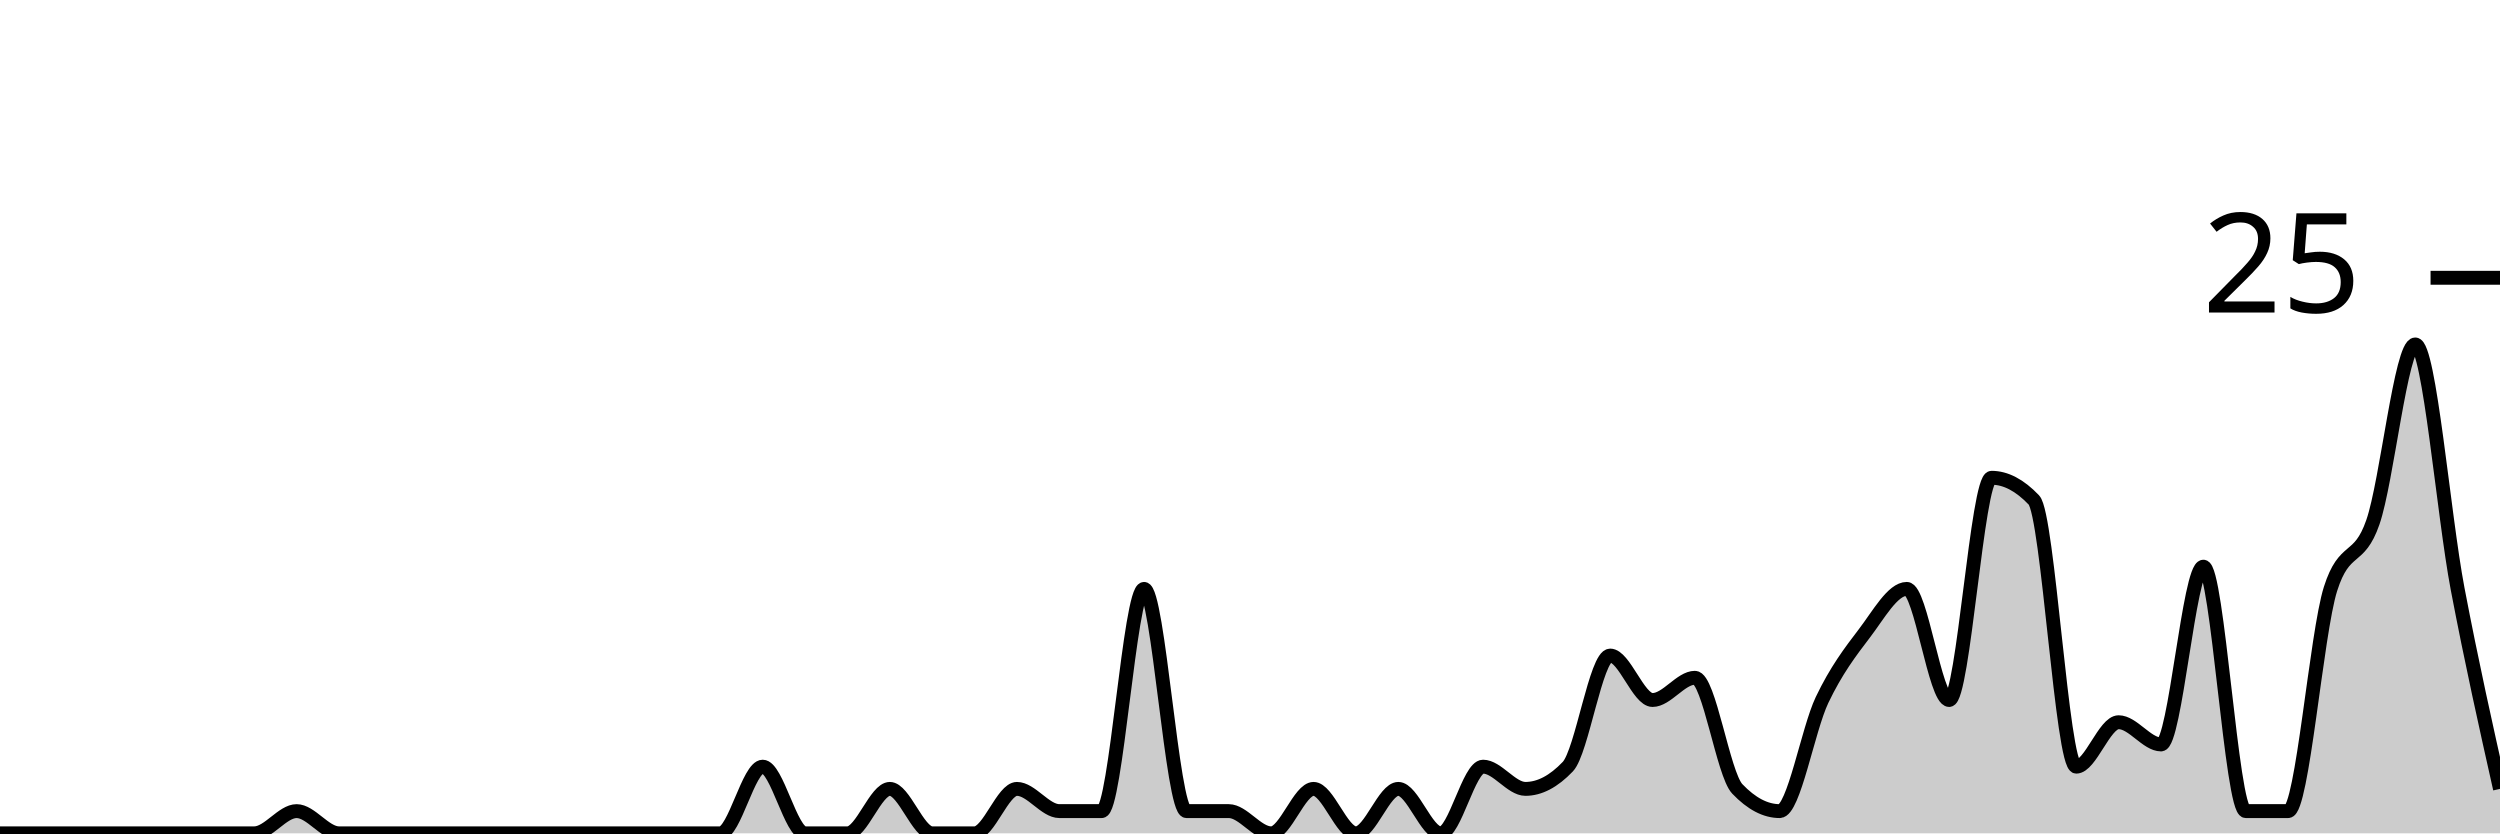
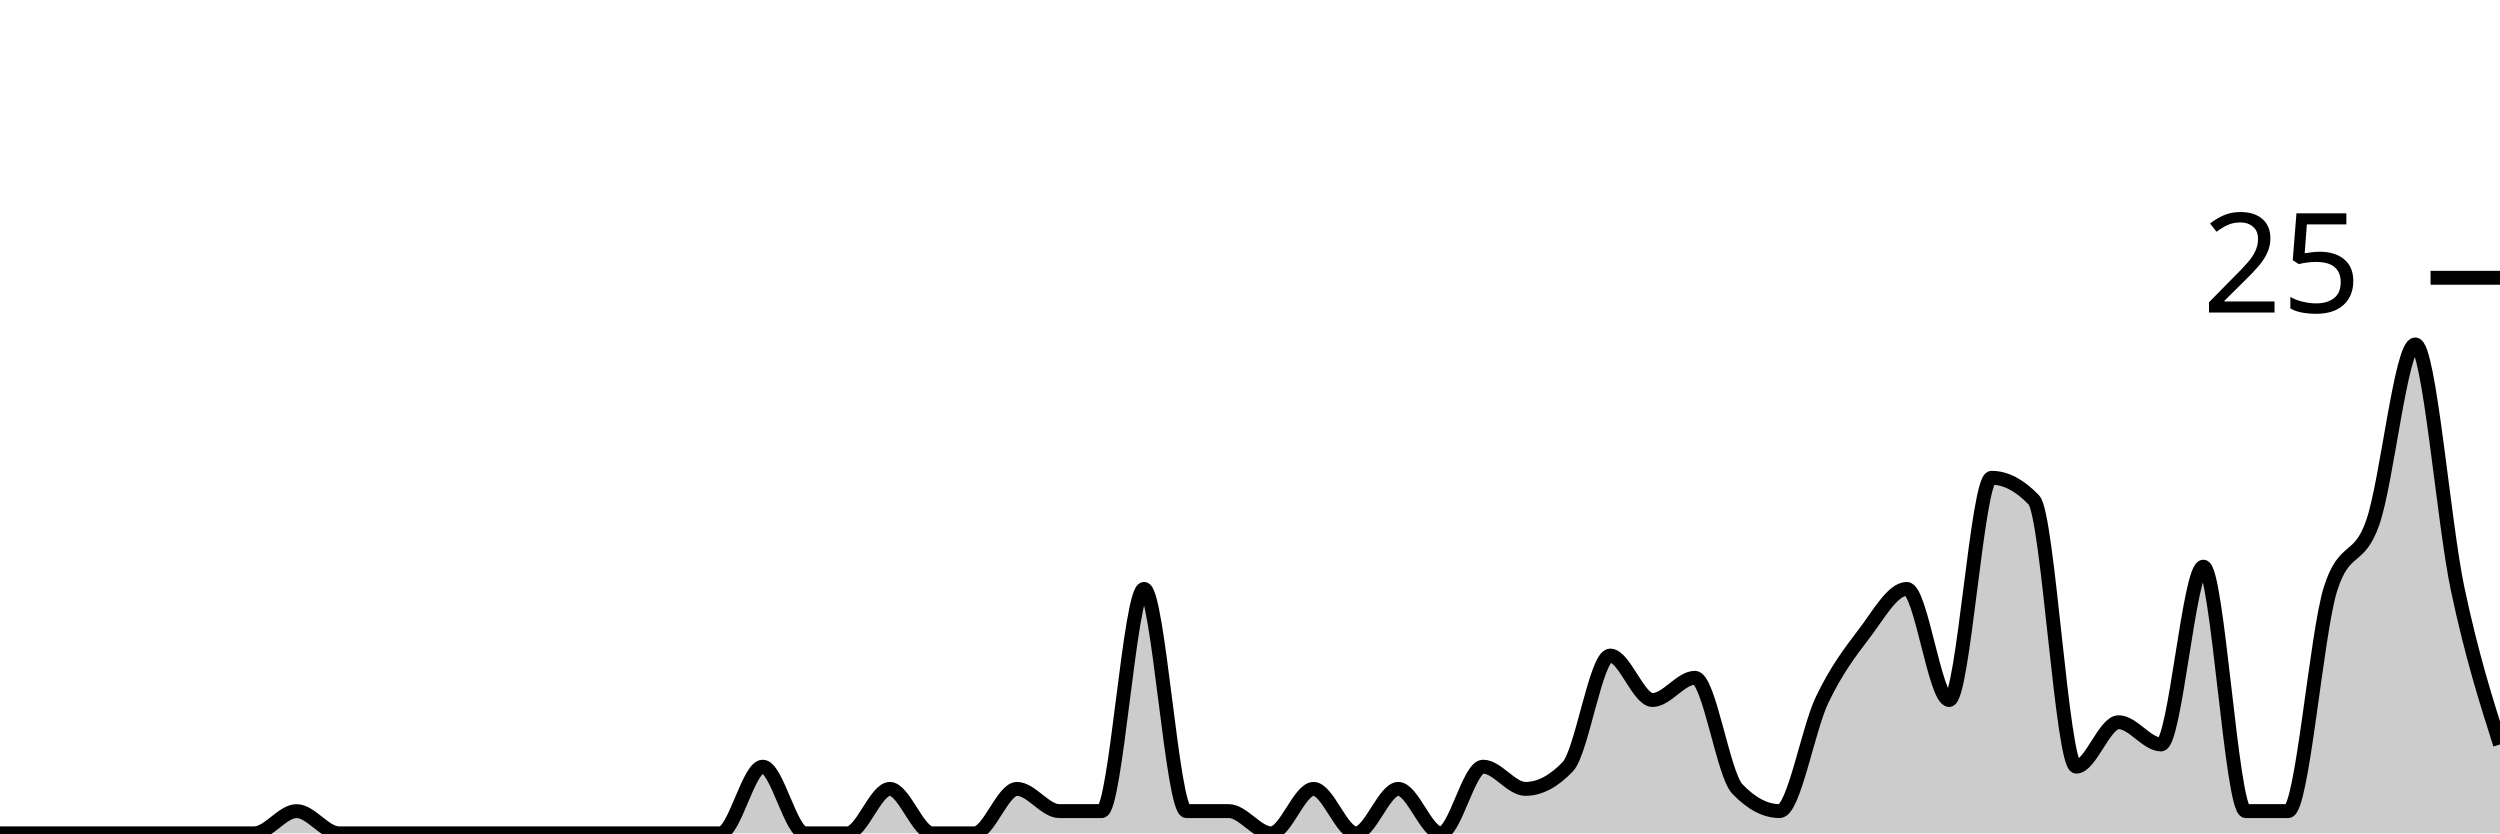
<svg xmlns="http://www.w3.org/2000/svg" viewBox="0 0 180 60">
  <g transform="translate(0,20)">
-     <path class="area" fill="rgba(0, 0, 0, 0.2)" d="M0,40C1.017,40,2.034,40,3.051,40C4.068,40,5.085,40,6.102,40C7.119,40,8.136,40,9.153,40C10.169,40,11.186,40,12.203,40C13.22,40,14.237,40,15.254,40C16.271,40,17.288,40,18.305,40C19.322,40,20.339,38.4,21.356,38.4C22.373,38.4,23.39,40,24.407,40C25.424,40,26.441,40,27.458,40C28.475,40,29.492,40,30.508,40C31.525,40,32.542,40,33.559,40C34.576,40,35.593,40,36.61,40C37.627,40,38.644,40,39.661,40C40.678,40,41.695,40,42.712,40C43.729,40,44.746,40,45.763,40C46.78,40,47.797,40,48.814,40C49.831,40,50.847,40,51.864,40C52.881,40,53.898,35.2,54.915,35.2C55.932,35.2,56.949,40,57.966,40C58.983,40,60,40,61.017,40C62.034,40,63.051,36.8,64.068,36.8C65.085,36.8,66.102,40,67.119,40C68.136,40,69.153,40,70.169,40C71.186,40,72.203,36.8,73.22,36.8C74.237,36.8,75.254,38.4,76.271,38.4C77.288,38.4,78.305,38.4,79.322,38.4C80.339,38.4,81.356,22.4,82.373,22.4C83.39,22.4,84.407,38.4,85.424,38.4C86.441,38.4,87.458,38.4,88.475,38.4C89.492,38.4,90.508,40,91.525,40C92.542,40,93.559,36.8,94.576,36.8C95.593,36.8,96.61,40,97.627,40C98.644,40,99.661,36.8,100.678,36.8C101.695,36.8,102.712,40,103.729,40C104.746,40,105.763,35.2,106.78,35.2C107.797,35.2,108.814,36.8,109.831,36.8C110.847,36.8,111.864,36.267,112.881,35.2C113.898,34.133,114.915,27.2,115.932,27.2C116.949,27.2,117.966,30.4,118.983,30.4C120,30.4,121.017,28.8,122.034,28.8C123.051,28.8,124.068,35.733,125.085,36.8C126.102,37.867,127.119,38.4,128.136,38.4C129.153,38.4,130.169,32.533,131.186,30.4C132.203,28.267,133.22,26.933,134.237,25.6C135.254,24.267,136.271,22.4,137.288,22.4C138.305,22.4,139.322,30.4,140.339,30.4C141.356,30.4,142.373,14.4,143.39,14.4C144.407,14.4,145.424,14.933,146.441,16C147.458,17.067,148.475,35.2,149.492,35.2C150.508,35.2,151.525,32,152.542,32C153.559,32,154.576,33.6,155.593,33.6C156.61,33.6,157.627,20.8,158.644,20.8C159.661,20.8,160.678,38.4,161.695,38.4C162.712,38.4,163.729,38.4,164.746,38.4C165.763,38.4,166.78,25.6,167.797,22.4C168.814,19.2,169.831,20.533,170.847,17.6C171.864,14.667,172.881,4.8,173.898,4.8C174.915,4.8,175.932,17.067,176.949,22.4C177.966,27.733,178.983,32.267,180,36.8L180,40C178.983,40,177.966,40,176.949,40C175.932,40,174.915,40,173.898,40C172.881,40,171.864,40,170.847,40C169.831,40,168.814,40,167.797,40C166.78,40,165.763,40,164.746,40C163.729,40,162.712,40,161.695,40C160.678,40,159.661,40,158.644,40C157.627,40,156.61,40,155.593,40C154.576,40,153.559,40,152.542,40C151.525,40,150.508,40,149.492,40C148.475,40,147.458,40,146.441,40C145.424,40,144.407,40,143.39,40C142.373,40,141.356,40,140.339,40C139.322,40,138.305,40,137.288,40C136.271,40,135.254,40,134.237,40C133.22,40,132.203,40,131.186,40C130.169,40,129.153,40,128.136,40C127.119,40,126.102,40,125.085,40C124.068,40,123.051,40,122.034,40C121.017,40,120,40,118.983,40C117.966,40,116.949,40,115.932,40C114.915,40,113.898,40,112.881,40C111.864,40,110.847,40,109.831,40C108.814,40,107.797,40,106.78,40C105.763,40,104.746,40,103.729,40C102.712,40,101.695,40,100.678,40C99.661,40,98.644,40,97.627,40C96.61,40,95.593,40,94.576,40C93.559,40,92.542,40,91.525,40C90.508,40,89.492,40,88.475,40C87.458,40,86.441,40,85.424,40C84.407,40,83.39,40,82.373,40C81.356,40,80.339,40,79.322,40C78.305,40,77.288,40,76.271,40C75.254,40,74.237,40,73.22,40C72.203,40,71.186,40,70.169,40C69.153,40,68.136,40,67.119,40C66.102,40,65.085,40,64.068,40C63.051,40,62.034,40,61.017,40C60,40,58.983,40,57.966,40C56.949,40,55.932,40,54.915,40C53.898,40,52.881,40,51.864,40C50.847,40,49.831,40,48.814,40C47.797,40,46.78,40,45.763,40C44.746,40,43.729,40,42.712,40C41.695,40,40.678,40,39.661,40C38.644,40,37.627,40,36.61,40C35.593,40,34.576,40,33.559,40C32.542,40,31.525,40,30.508,40C29.492,40,28.475,40,27.458,40C26.441,40,25.424,40,24.407,40C23.39,40,22.373,40,21.356,40C20.339,40,19.322,40,18.305,40C17.288,40,16.271,40,15.254,40C14.237,40,13.22,40,12.203,40C11.186,40,10.169,40,9.153,40C8.136,40,7.119,40,6.102,40C5.085,40,4.068,40,3.051,40C2.034,40,1.017,40,0,40Z" />
-     <path class="line" stroke="black" fill="none" d="M0,40C1.017,40,2.034,40,3.051,40C4.068,40,5.085,40,6.102,40C7.119,40,8.136,40,9.153,40C10.169,40,11.186,40,12.203,40C13.22,40,14.237,40,15.254,40C16.271,40,17.288,40,18.305,40C19.322,40,20.339,38.4,21.356,38.4C22.373,38.4,23.39,40,24.407,40C25.424,40,26.441,40,27.458,40C28.475,40,29.492,40,30.508,40C31.525,40,32.542,40,33.559,40C34.576,40,35.593,40,36.61,40C37.627,40,38.644,40,39.661,40C40.678,40,41.695,40,42.712,40C43.729,40,44.746,40,45.763,40C46.78,40,47.797,40,48.814,40C49.831,40,50.847,40,51.864,40C52.881,40,53.898,35.2,54.915,35.2C55.932,35.2,56.949,40,57.966,40C58.983,40,60,40,61.017,40C62.034,40,63.051,36.8,64.068,36.8C65.085,36.8,66.102,40,67.119,40C68.136,40,69.153,40,70.169,40C71.186,40,72.203,36.8,73.22,36.8C74.237,36.8,75.254,38.4,76.271,38.4C77.288,38.4,78.305,38.4,79.322,38.4C80.339,38.4,81.356,22.4,82.373,22.4C83.39,22.4,84.407,38.4,85.424,38.4C86.441,38.4,87.458,38.4,88.475,38.4C89.492,38.4,90.508,40,91.525,40C92.542,40,93.559,36.8,94.576,36.8C95.593,36.8,96.61,40,97.627,40C98.644,40,99.661,36.8,100.678,36.8C101.695,36.8,102.712,40,103.729,40C104.746,40,105.763,35.2,106.78,35.2C107.797,35.2,108.814,36.8,109.831,36.8C110.847,36.8,111.864,36.267,112.881,35.2C113.898,34.133,114.915,27.2,115.932,27.2C116.949,27.2,117.966,30.4,118.983,30.4C120,30.4,121.017,28.8,122.034,28.8C123.051,28.8,124.068,35.733,125.085,36.8C126.102,37.867,127.119,38.4,128.136,38.4C129.153,38.4,130.169,32.533,131.186,30.4C132.203,28.267,133.22,26.933,134.237,25.6C135.254,24.267,136.271,22.4,137.288,22.4C138.305,22.4,139.322,30.4,140.339,30.4C141.356,30.4,142.373,14.4,143.39,14.4C144.407,14.4,145.424,14.933,146.441,16C147.458,17.067,148.475,35.2,149.492,35.2C150.508,35.2,151.525,32,152.542,32C153.559,32,154.576,33.6,155.593,33.6C156.61,33.6,157.627,20.8,158.644,20.8C159.661,20.8,160.678,38.4,161.695,38.4C162.712,38.4,163.729,38.4,164.746,38.4C165.763,38.4,166.78,25.6,167.797,22.4C168.814,19.2,169.831,20.533,170.847,17.6C171.864,14.667,172.881,4.8,173.898,4.8C174.915,4.8,175.932,17.067,176.949,22.4C177.966,27.733,178.983,32.267,180,36.8" />
+     <path class="area" fill="rgba(0, 0, 0, 0.2)" d="M0,40C1.017,40,2.034,40,3.051,40C4.068,40,5.085,40,6.102,40C7.119,40,8.136,40,9.153,40C10.169,40,11.186,40,12.203,40C13.22,40,14.237,40,15.254,40C16.271,40,17.288,40,18.305,40C19.322,40,20.339,38.4,21.356,38.4C22.373,38.4,23.39,40,24.407,40C25.424,40,26.441,40,27.458,40C28.475,40,29.492,40,30.508,40C31.525,40,32.542,40,33.559,40C34.576,40,35.593,40,36.61,40C37.627,40,38.644,40,39.661,40C40.678,40,41.695,40,42.712,40C43.729,40,44.746,40,45.763,40C46.78,40,47.797,40,48.814,40C49.831,40,50.847,40,51.864,40C52.881,40,53.898,35.2,54.915,35.2C55.932,35.2,56.949,40,57.966,40C58.983,40,60,40,61.017,40C62.034,40,63.051,36.8,64.068,36.8C65.085,36.8,66.102,40,67.119,40C68.136,40,69.153,40,70.169,40C71.186,40,72.203,36.8,73.22,36.8C74.237,36.8,75.254,38.4,76.271,38.4C77.288,38.4,78.305,38.4,79.322,38.4C80.339,38.4,81.356,22.4,82.373,22.4C83.39,22.4,84.407,38.4,85.424,38.4C86.441,38.4,87.458,38.4,88.475,38.4C89.492,38.4,90.508,40,91.525,40C92.542,40,93.559,36.8,94.576,36.8C95.593,36.8,96.61,40,97.627,40C98.644,40,99.661,36.8,100.678,36.8C101.695,36.8,102.712,40,103.729,40C104.746,40,105.763,35.2,106.78,35.2C107.797,35.2,108.814,36.8,109.831,36.8C110.847,36.8,111.864,36.267,112.881,35.2C113.898,34.133,114.915,27.2,115.932,27.2C116.949,27.2,117.966,30.4,118.983,30.4C120,30.4,121.017,28.8,122.034,28.8C123.051,28.8,124.068,35.733,125.085,36.8C126.102,37.867,127.119,38.4,128.136,38.4C129.153,38.4,130.169,32.533,131.186,30.4C132.203,28.267,133.22,26.933,134.237,25.6C135.254,24.267,136.271,22.4,137.288,22.4C138.305,22.4,139.322,30.4,140.339,30.4C141.356,30.4,142.373,14.4,143.39,14.4C144.407,14.4,145.424,14.933,146.441,16C147.458,17.067,148.475,35.2,149.492,35.2C150.508,35.2,151.525,32,152.542,32C153.559,32,154.576,33.6,155.593,33.6C156.61,33.6,157.627,20.8,158.644,20.8C159.661,20.8,160.678,38.4,161.695,38.4C162.712,38.4,163.729,38.4,164.746,38.4C165.763,38.4,166.78,25.6,167.797,22.4C168.814,19.2,169.831,20.533,170.847,17.6C171.864,14.667,172.881,4.8,173.898,4.8C174.915,4.8,175.932,17.6,176.949,22.4C177.966,27.2,178.983,30.4,180,33.6L180,40C178.983,40,177.966,40,176.949,40C175.932,40,174.915,40,173.898,40C172.881,40,171.864,40,170.847,40C169.831,40,168.814,40,167.797,40C166.78,40,165.763,40,164.746,40C163.729,40,162.712,40,161.695,40C160.678,40,159.661,40,158.644,40C157.627,40,156.61,40,155.593,40C154.576,40,153.559,40,152.542,40C151.525,40,150.508,40,149.492,40C148.475,40,147.458,40,146.441,40C145.424,40,144.407,40,143.39,40C142.373,40,141.356,40,140.339,40C139.322,40,138.305,40,137.288,40C136.271,40,135.254,40,134.237,40C133.22,40,132.203,40,131.186,40C130.169,40,129.153,40,128.136,40C127.119,40,126.102,40,125.085,40C124.068,40,123.051,40,122.034,40C121.017,40,120,40,118.983,40C117.966,40,116.949,40,115.932,40C114.915,40,113.898,40,112.881,40C111.864,40,110.847,40,109.831,40C108.814,40,107.797,40,106.78,40C105.763,40,104.746,40,103.729,40C102.712,40,101.695,40,100.678,40C99.661,40,98.644,40,97.627,40C96.61,40,95.593,40,94.576,40C93.559,40,92.542,40,91.525,40C90.508,40,89.492,40,88.475,40C87.458,40,86.441,40,85.424,40C84.407,40,83.39,40,82.373,40C81.356,40,80.339,40,79.322,40C78.305,40,77.288,40,76.271,40C75.254,40,74.237,40,73.22,40C72.203,40,71.186,40,70.169,40C69.153,40,68.136,40,67.119,40C66.102,40,65.085,40,64.068,40C63.051,40,62.034,40,61.017,40C60,40,58.983,40,57.966,40C56.949,40,55.932,40,54.915,40C53.898,40,52.881,40,51.864,40C50.847,40,49.831,40,48.814,40C47.797,40,46.78,40,45.763,40C44.746,40,43.729,40,42.712,40C41.695,40,40.678,40,39.661,40C38.644,40,37.627,40,36.61,40C35.593,40,34.576,40,33.559,40C32.542,40,31.525,40,30.508,40C29.492,40,28.475,40,27.458,40C26.441,40,25.424,40,24.407,40C23.39,40,22.373,40,21.356,40C20.339,40,19.322,40,18.305,40C17.288,40,16.271,40,15.254,40C14.237,40,13.22,40,12.203,40C11.186,40,10.169,40,9.153,40C8.136,40,7.119,40,6.102,40C5.085,40,4.068,40,3.051,40C2.034,40,1.017,40,0,40Z" />
+     <path class="line" stroke="black" fill="none" d="M0,40C1.017,40,2.034,40,3.051,40C4.068,40,5.085,40,6.102,40C7.119,40,8.136,40,9.153,40C10.169,40,11.186,40,12.203,40C13.22,40,14.237,40,15.254,40C16.271,40,17.288,40,18.305,40C19.322,40,20.339,38.4,21.356,38.4C22.373,38.4,23.39,40,24.407,40C25.424,40,26.441,40,27.458,40C28.475,40,29.492,40,30.508,40C31.525,40,32.542,40,33.559,40C34.576,40,35.593,40,36.61,40C37.627,40,38.644,40,39.661,40C40.678,40,41.695,40,42.712,40C43.729,40,44.746,40,45.763,40C46.78,40,47.797,40,48.814,40C49.831,40,50.847,40,51.864,40C52.881,40,53.898,35.2,54.915,35.2C55.932,35.2,56.949,40,57.966,40C58.983,40,60,40,61.017,40C62.034,40,63.051,36.8,64.068,36.8C65.085,36.8,66.102,40,67.119,40C68.136,40,69.153,40,70.169,40C71.186,40,72.203,36.8,73.22,36.8C74.237,36.8,75.254,38.4,76.271,38.4C77.288,38.4,78.305,38.4,79.322,38.4C80.339,38.4,81.356,22.4,82.373,22.4C83.39,22.4,84.407,38.4,85.424,38.4C86.441,38.4,87.458,38.4,88.475,38.4C89.492,38.4,90.508,40,91.525,40C92.542,40,93.559,36.8,94.576,36.8C95.593,36.8,96.61,40,97.627,40C98.644,40,99.661,36.8,100.678,36.8C101.695,36.8,102.712,40,103.729,40C104.746,40,105.763,35.2,106.78,35.2C107.797,35.2,108.814,36.8,109.831,36.8C110.847,36.8,111.864,36.267,112.881,35.2C113.898,34.133,114.915,27.2,115.932,27.2C116.949,27.2,117.966,30.4,118.983,30.4C120,30.4,121.017,28.8,122.034,28.8C123.051,28.8,124.068,35.733,125.085,36.8C126.102,37.867,127.119,38.4,128.136,38.4C129.153,38.4,130.169,32.533,131.186,30.4C132.203,28.267,133.22,26.933,134.237,25.6C135.254,24.267,136.271,22.4,137.288,22.4C138.305,22.4,139.322,30.4,140.339,30.4C141.356,30.4,142.373,14.4,143.39,14.4C144.407,14.4,145.424,14.933,146.441,16C147.458,17.067,148.475,35.2,149.492,35.2C150.508,35.2,151.525,32,152.542,32C153.559,32,154.576,33.6,155.593,33.6C156.61,33.6,157.627,20.8,158.644,20.8C159.661,20.8,160.678,38.4,161.695,38.4C162.712,38.4,163.729,38.4,164.746,38.4C165.763,38.4,166.78,25.6,167.797,22.4C168.814,19.2,169.831,20.533,170.847,17.6C171.864,14.667,172.881,4.8,173.898,4.8C174.915,4.8,175.932,17.6,176.949,22.4C177.966,27.2,178.983,30.4,180,33.6" />
    <path class="axis-ceiling" stroke-width="1" stroke="black" fill="none" d="M175,0L180,0" />
    <text class="axis-ceiling-label" font-family="sans-serif" text-anchor="end" font-size="10px" x="170" y="2.5">25</text>
  </g>
</svg>
